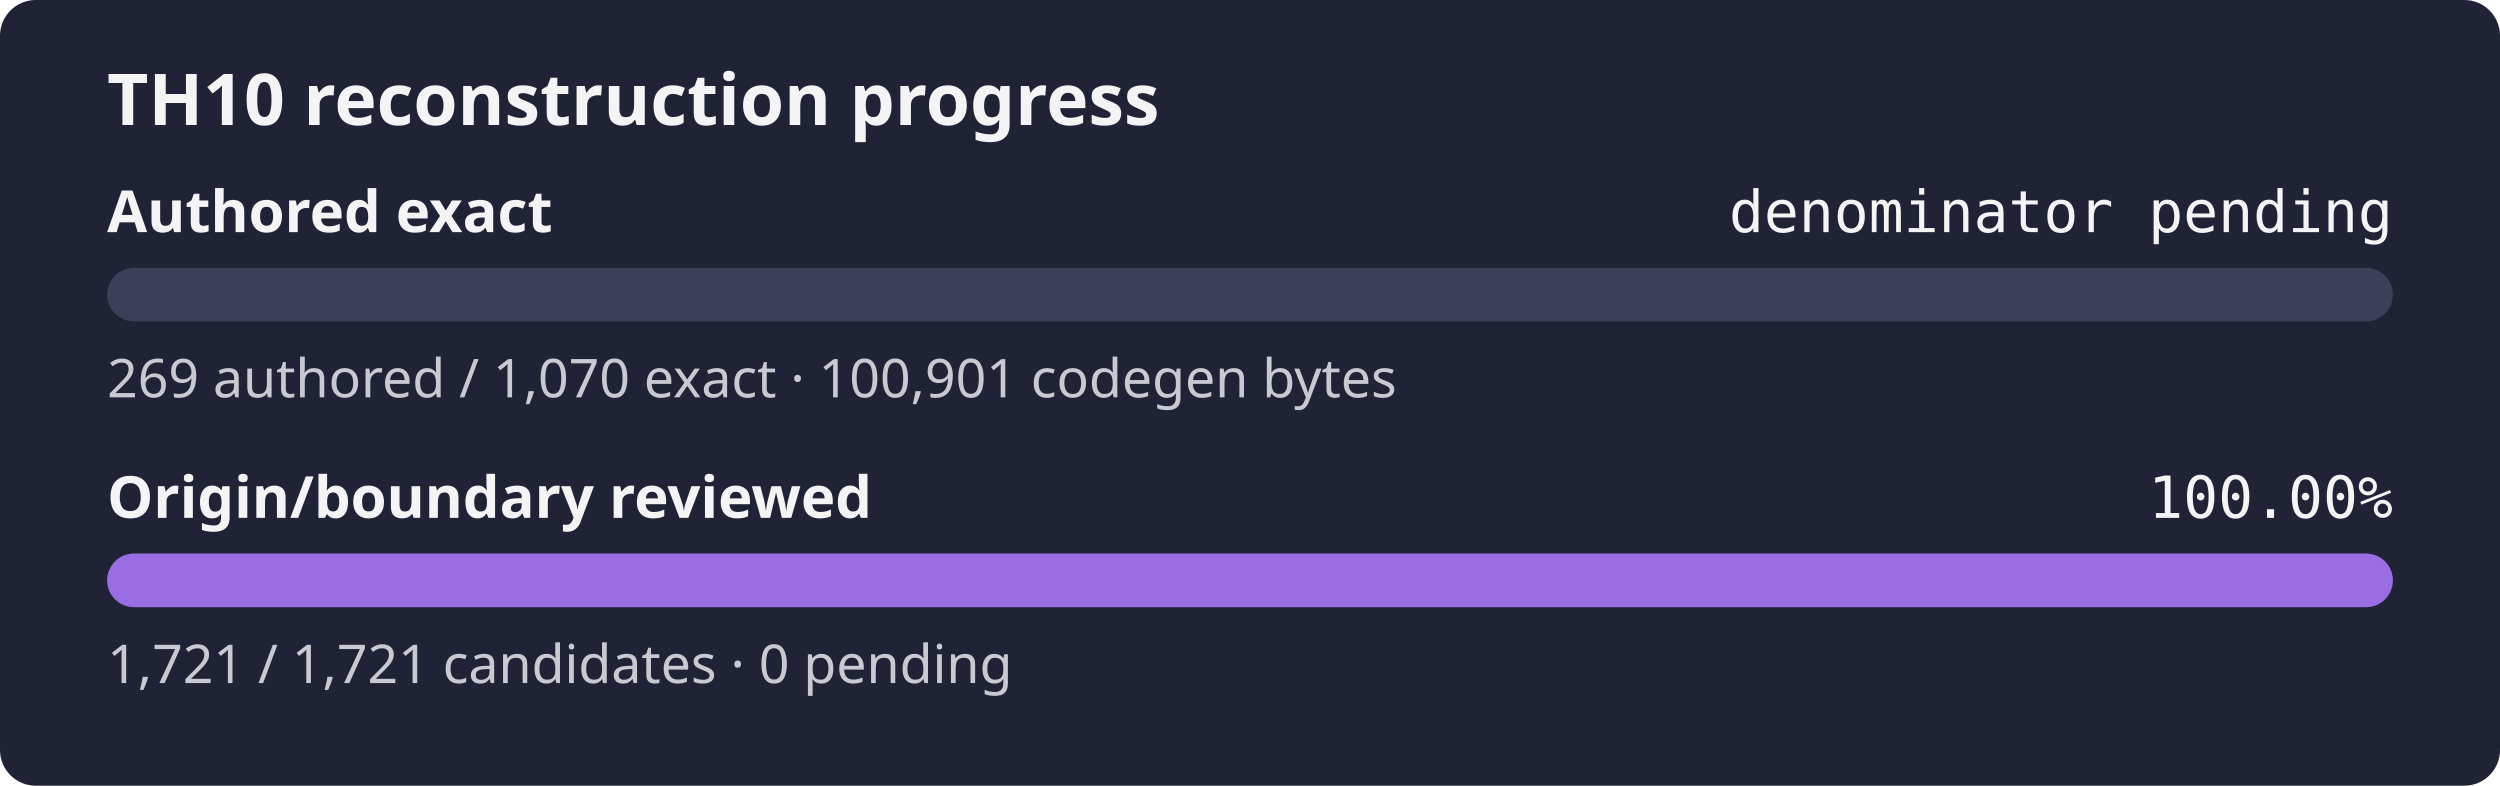
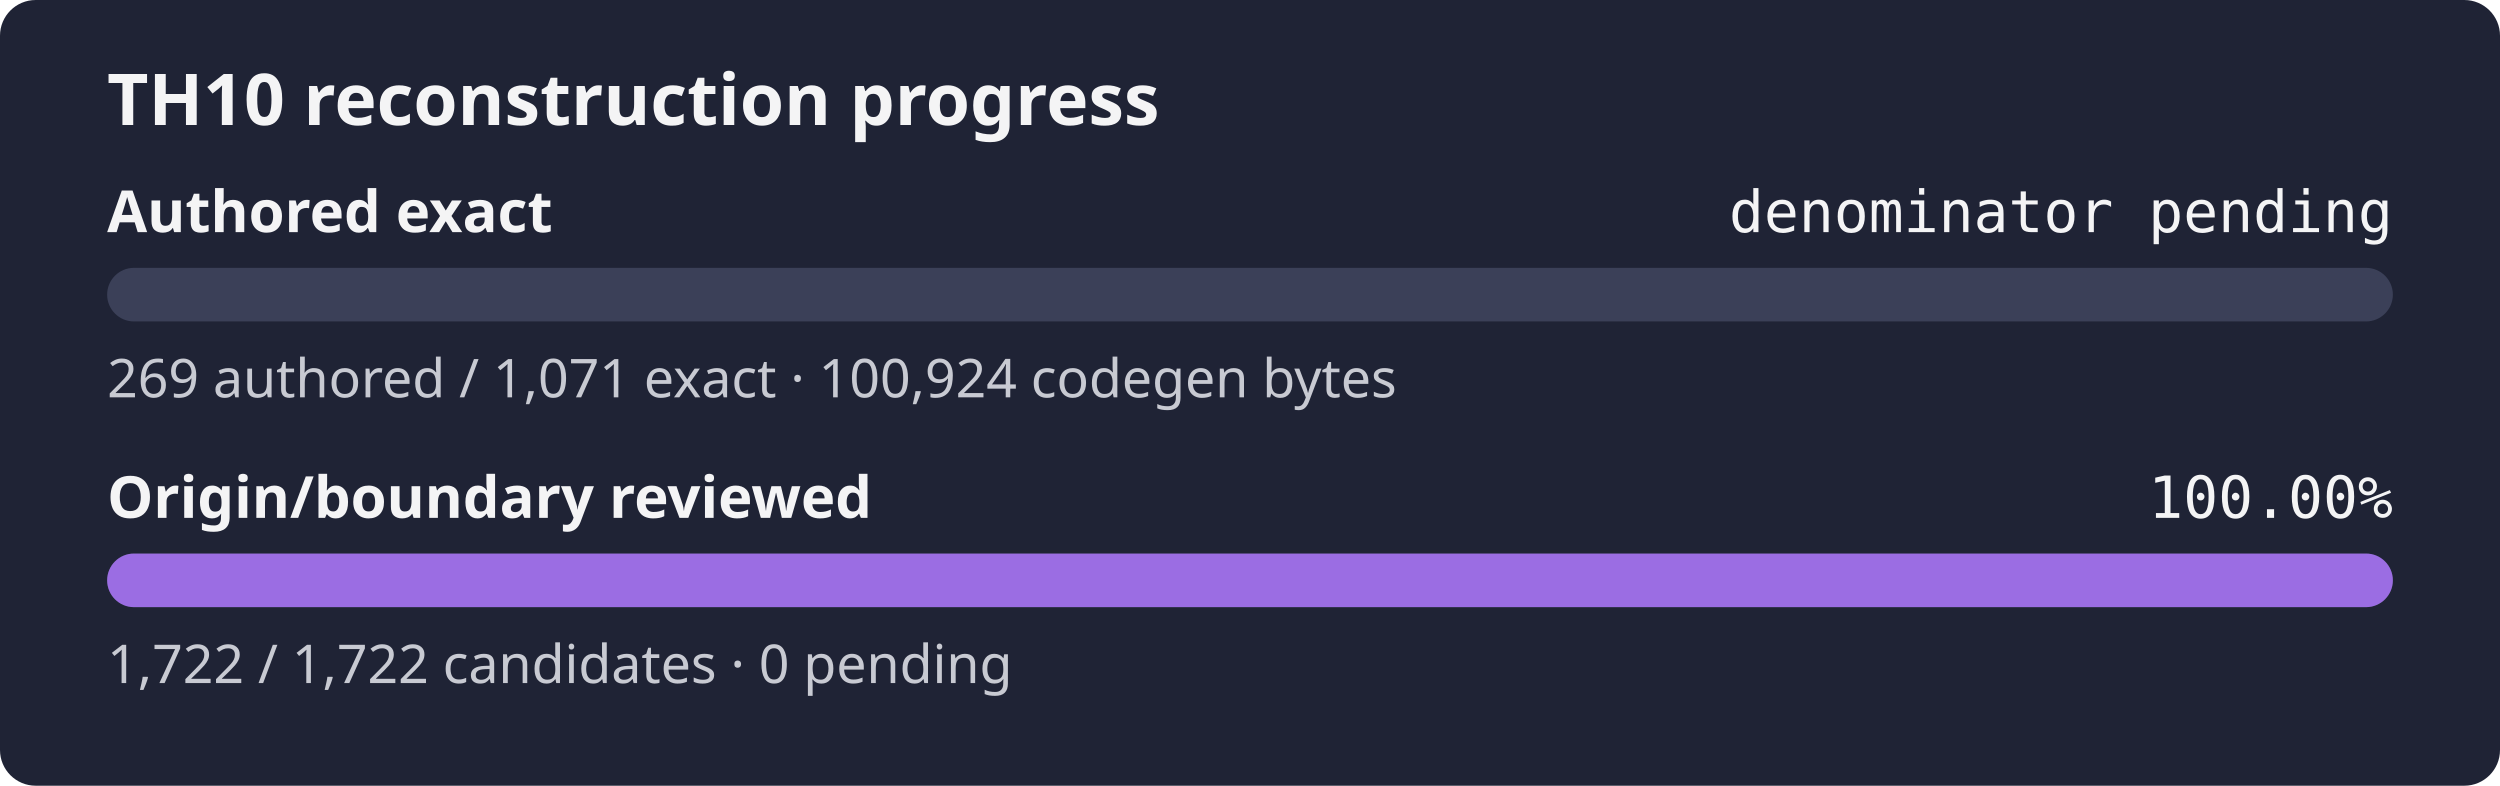
<svg xmlns="http://www.w3.org/2000/svg" width="560" height="176" role="img" aria-label="TH10 reconstruction progress: authored exact denominator pending, origin and boundary review 100.00%">
  <rect width="560" height="176" rx="8" fill="#1f2335" />
  <text x="24" y="28" fill="#f4f4f5" font-family="sans-serif" font-size="16" font-weight="600">TH10 reconstruction progress</text>
  <text x="24" y="52" fill="#f4f4f5" font-family="sans-serif" font-size="13" font-weight="600">Authored exact</text>
  <text x="536" y="52" fill="#f4f4f5" text-anchor="end" font-family="monospace" font-size="13">denominator pending</text>
  <rect x="24" y="60" width="512" height="12" rx="6" fill="#3b4058" />
  <rect x="24" y="60" width="0.00" height="12" rx="6" fill="#9b6de3" />
-   <text x="24" y="89" fill="#c8cad2" font-family="sans-serif" font-size="12">269 authored / 1,070 exact · 100,901 codegen bytes</text>
+   <text x="24" y="89" fill="#c8cad2" font-family="sans-serif" font-size="12">269 authored / 1,071 exact · 100,924 codegen bytes</text>
  <text x="24" y="116" fill="#f4f4f5" font-family="sans-serif" font-size="13" font-weight="600">Origin/boundary reviewed</text>
  <text x="536" y="116" fill="#f4f4f5" text-anchor="end" font-family="monospace" font-size="13">100.00%</text>
  <rect x="24" y="124" width="512" height="12" rx="6" fill="#3b4058" />
  <rect x="24" y="124" width="512.00" height="12" rx="6" fill="#9b6de3" />
-   <text x="24" y="153" fill="#c8cad2" font-family="sans-serif" font-size="12">1,721 / 1,721 candidates · 0 pending</text>
+   <text x="24" y="153" fill="#c8cad2" font-family="sans-serif" font-size="12">1,722 / 1,722 candidates · 0 pending</text>
</svg>
